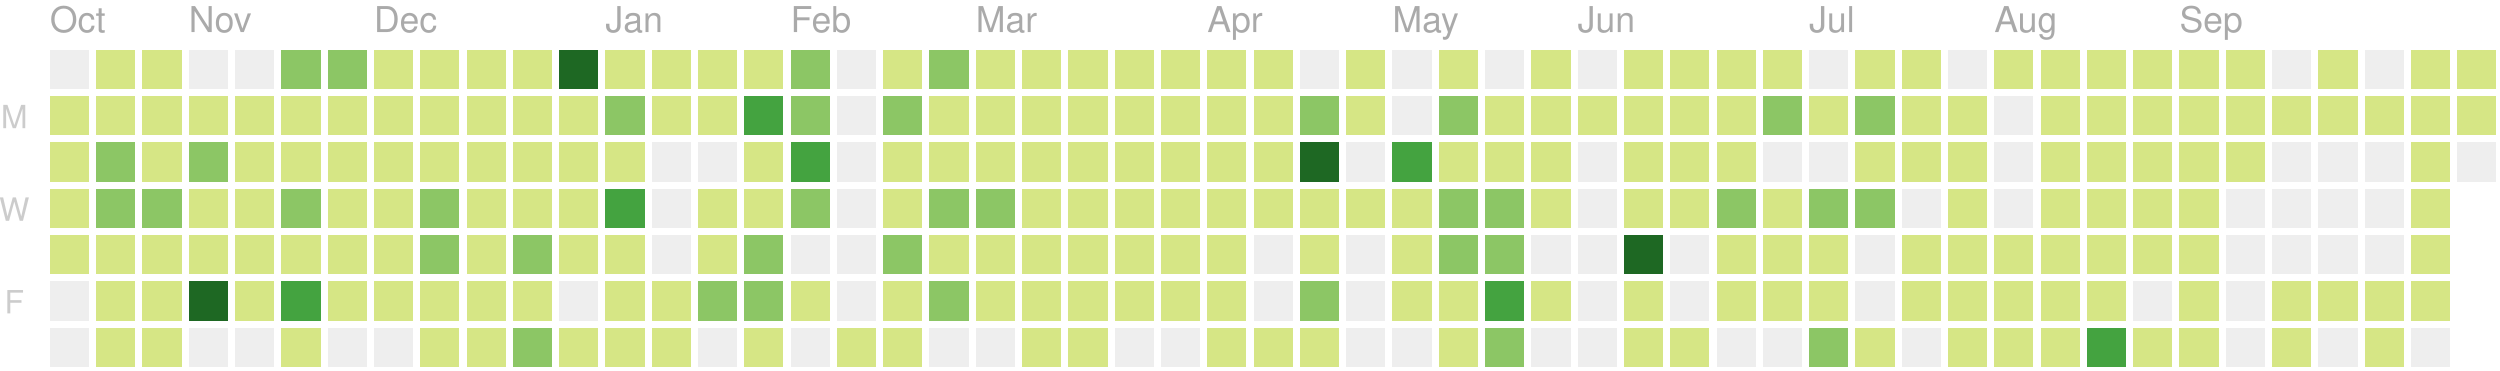
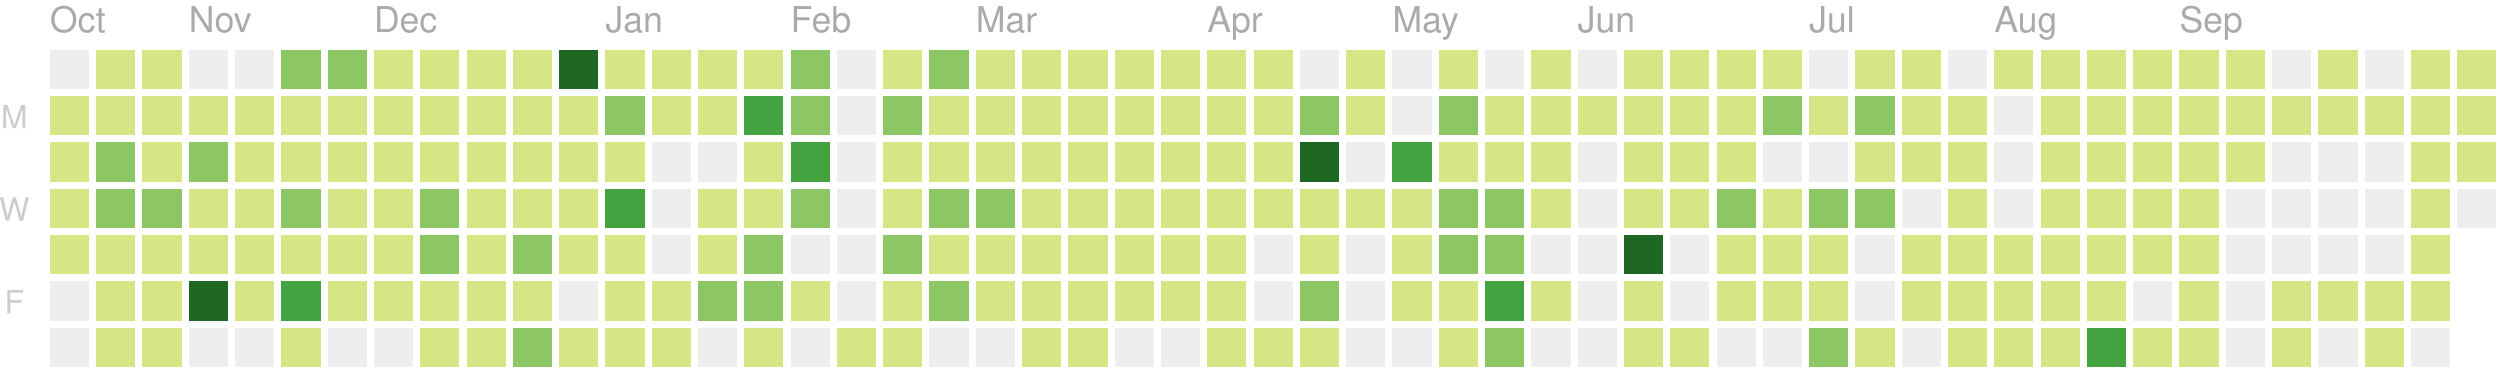
<svg xmlns="http://www.w3.org/2000/svg" version="1.1" width="702" height="104">
  <rect style="fill:#eeeeee;shape-rendering:crispedges;" data-score="0" data-date="2018-10-14" x="14" y="14" width="11" height="11" />
  <rect style="fill:#d6e685;shape-rendering:crispedges;" data-score="1" data-date="2018-10-21" x="27" y="14" width="11" height="11" />
  <rect style="fill:#d6e685;shape-rendering:crispedges;" data-score="10" data-date="2018-10-28" x="40" y="14" width="11" height="11" />
  <rect style="fill:#eeeeee;shape-rendering:crispedges;" data-score="0" data-date="2018-11-04" x="53" y="14" width="11" height="11" />
  <rect style="fill:#eeeeee;shape-rendering:crispedges;" data-score="0" data-date="2018-11-11" x="66" y="14" width="11" height="11" />
  <rect style="fill:#8cc665;shape-rendering:crispedges;" data-score="15" data-date="2018-11-18" x="79" y="14" width="11" height="11" />
  <rect style="fill:#8cc665;shape-rendering:crispedges;" data-score="17" data-date="2018-11-25" x="92" y="14" width="11" height="11" />
  <rect style="fill:#d6e685;shape-rendering:crispedges;" data-score="4" data-date="2018-12-02" x="105" y="14" width="11" height="11" />
  <rect style="fill:#d6e685;shape-rendering:crispedges;" data-score="2" data-date="2018-12-09" x="118" y="14" width="11" height="11" />
  <rect style="fill:#d6e685;shape-rendering:crispedges;" data-score="3" data-date="2018-12-16" x="131" y="14" width="11" height="11" />
  <rect style="fill:#d6e685;shape-rendering:crispedges;" data-score="4" data-date="2018-12-23" x="144" y="14" width="11" height="11" />
  <rect style="fill:#1e6823;shape-rendering:crispedges;" data-score="77" data-date="2018-12-30" x="157" y="14" width="11" height="11" />
  <rect style="fill:#d6e685;shape-rendering:crispedges;" data-score="7" data-date="2019-01-06" x="170" y="14" width="11" height="11" />
  <rect style="fill:#d6e685;shape-rendering:crispedges;" data-score="1" data-date="2019-01-13" x="183" y="14" width="11" height="11" />
  <rect style="fill:#d6e685;shape-rendering:crispedges;" data-score="8" data-date="2019-01-20" x="196" y="14" width="11" height="11" />
  <rect style="fill:#d6e685;shape-rendering:crispedges;" data-score="7" data-date="2019-01-27" x="209" y="14" width="11" height="11" />
  <rect style="fill:#8cc665;shape-rendering:crispedges;" data-score="20" data-date="2019-02-03" x="222" y="14" width="11" height="11" />
  <rect style="fill:#eeeeee;shape-rendering:crispedges;" data-score="0" data-date="2019-02-10" x="235" y="14" width="11" height="11" />
  <rect style="fill:#d6e685;shape-rendering:crispedges;" data-score="2" data-date="2019-02-17" x="248" y="14" width="11" height="11" />
  <rect style="fill:#8cc665;shape-rendering:crispedges;" data-score="13" data-date="2019-02-24" x="261" y="14" width="11" height="11" />
  <rect style="fill:#d6e685;shape-rendering:crispedges;" data-score="6" data-date="2019-03-03" x="274" y="14" width="11" height="11" />
  <rect style="fill:#d6e685;shape-rendering:crispedges;" data-score="6" data-date="2019-03-10" x="287" y="14" width="11" height="11" />
  <rect style="fill:#d6e685;shape-rendering:crispedges;" data-score="1" data-date="2019-03-17" x="300" y="14" width="11" height="11" />
  <rect style="fill:#d6e685;shape-rendering:crispedges;" data-score="4" data-date="2019-03-24" x="313" y="14" width="11" height="11" />
  <rect style="fill:#d6e685;shape-rendering:crispedges;" data-score="3" data-date="2019-03-31" x="326" y="14" width="11" height="11" />
  <rect style="fill:#d6e685;shape-rendering:crispedges;" data-score="2" data-date="2019-04-07" x="339" y="14" width="11" height="11" />
  <rect style="fill:#d6e685;shape-rendering:crispedges;" data-score="3" data-date="2019-04-14" x="352" y="14" width="11" height="11" />
  <rect style="fill:#eeeeee;shape-rendering:crispedges;" data-score="0" data-date="2019-04-21" x="365" y="14" width="11" height="11" />
  <rect style="fill:#d6e685;shape-rendering:crispedges;" data-score="9" data-date="2019-04-28" x="378" y="14" width="11" height="11" />
  <rect style="fill:#eeeeee;shape-rendering:crispedges;" data-score="0" data-date="2019-05-05" x="391" y="14" width="11" height="11" />
  <rect style="fill:#d6e685;shape-rendering:crispedges;" data-score="6" data-date="2019-05-12" x="404" y="14" width="11" height="11" />
  <rect style="fill:#eeeeee;shape-rendering:crispedges;" data-score="0" data-date="2019-05-19" x="417" y="14" width="11" height="11" />
  <rect style="fill:#d6e685;shape-rendering:crispedges;" data-score="4" data-date="2019-05-26" x="430" y="14" width="11" height="11" />
  <rect style="fill:#eeeeee;shape-rendering:crispedges;" data-score="0" data-date="2019-06-02" x="443" y="14" width="11" height="11" />
  <rect style="fill:#d6e685;shape-rendering:crispedges;" data-score="1" data-date="2019-06-09" x="456" y="14" width="11" height="11" />
  <rect style="fill:#d6e685;shape-rendering:crispedges;" data-score="3" data-date="2019-06-16" x="469" y="14" width="11" height="11" />
  <rect style="fill:#d6e685;shape-rendering:crispedges;" data-score="2" data-date="2019-06-23" x="482" y="14" width="11" height="11" />
  <rect style="fill:#d6e685;shape-rendering:crispedges;" data-score="2" data-date="2019-06-30" x="495" y="14" width="11" height="11" />
  <rect style="fill:#eeeeee;shape-rendering:crispedges;" data-score="0" data-date="2019-07-07" x="508" y="14" width="11" height="11" />
  <rect style="fill:#d6e685;shape-rendering:crispedges;" data-score="7" data-date="2019-07-14" x="521" y="14" width="11" height="11" />
  <rect style="fill:#d6e685;shape-rendering:crispedges;" data-score="1" data-date="2019-07-21" x="534" y="14" width="11" height="11" />
  <rect style="fill:#eeeeee;shape-rendering:crispedges;" data-score="0" data-date="2019-07-28" x="547" y="14" width="11" height="11" />
  <rect style="fill:#d6e685;shape-rendering:crispedges;" data-score="3" data-date="2019-08-04" x="560" y="14" width="11" height="11" />
  <rect style="fill:#d6e685;shape-rendering:crispedges;" data-score="5" data-date="2019-08-11" x="573" y="14" width="11" height="11" />
  <rect style="fill:#d6e685;shape-rendering:crispedges;" data-score="1" data-date="2019-08-18" x="586" y="14" width="11" height="11" />
  <rect style="fill:#d6e685;shape-rendering:crispedges;" data-score="11" data-date="2019-08-25" x="599" y="14" width="11" height="11" />
  <rect style="fill:#d6e685;shape-rendering:crispedges;" data-score="4" data-date="2019-09-01" x="612" y="14" width="11" height="11" />
  <rect style="fill:#d6e685;shape-rendering:crispedges;" data-score="5" data-date="2019-09-08" x="625" y="14" width="11" height="11" />
  <rect style="fill:#eeeeee;shape-rendering:crispedges;" data-score="0" data-date="2019-09-15" x="638" y="14" width="11" height="11" />
  <rect style="fill:#d6e685;shape-rendering:crispedges;" data-score="6" data-date="2019-09-22" x="651" y="14" width="11" height="11" />
  <rect style="fill:#eeeeee;shape-rendering:crispedges;" data-score="0" data-date="2019-09-29" x="664" y="14" width="11" height="11" />
  <rect style="fill:#d6e685;shape-rendering:crispedges;" data-score="3" data-date="2019-10-06" x="677" y="14" width="11" height="11" />
-   <rect style="fill:#d6e685;shape-rendering:crispedges;" data-score="1" data-date="2019-10-13" x="690" y="14" width="11" height="11" />
+   <rect style="fill:#d6e685;shape-rendering:crispedges;" data-score="2" data-date="2019-10-13" x="690" y="14" width="11" height="11" />
  <rect style="fill:#d6e685;shape-rendering:crispedges;" data-score="1" data-date="2018-10-15" x="14" y="27" width="11" height="11" />
  <rect style="fill:#d6e685;shape-rendering:crispedges;" data-score="1" data-date="2018-10-22" x="27" y="27" width="11" height="11" />
  <rect style="fill:#d6e685;shape-rendering:crispedges;" data-score="9" data-date="2018-10-29" x="40" y="27" width="11" height="11" />
  <rect style="fill:#d6e685;shape-rendering:crispedges;" data-score="6" data-date="2018-11-05" x="53" y="27" width="11" height="11" />
  <rect style="fill:#d6e685;shape-rendering:crispedges;" data-score="10" data-date="2018-11-12" x="66" y="27" width="11" height="11" />
  <rect style="fill:#d6e685;shape-rendering:crispedges;" data-score="11" data-date="2018-11-19" x="79" y="27" width="11" height="11" />
  <rect style="fill:#d6e685;shape-rendering:crispedges;" data-score="10" data-date="2018-11-26" x="92" y="27" width="11" height="11" />
  <rect style="fill:#d6e685;shape-rendering:crispedges;" data-score="4" data-date="2018-12-03" x="105" y="27" width="11" height="11" />
  <rect style="fill:#d6e685;shape-rendering:crispedges;" data-score="8" data-date="2018-12-10" x="118" y="27" width="11" height="11" />
  <rect style="fill:#d6e685;shape-rendering:crispedges;" data-score="9" data-date="2018-12-17" x="131" y="27" width="11" height="11" />
  <rect style="fill:#d6e685;shape-rendering:crispedges;" data-score="4" data-date="2018-12-24" x="144" y="27" width="11" height="11" />
  <rect style="fill:#d6e685;shape-rendering:crispedges;" data-score="8" data-date="2018-12-31" x="157" y="27" width="11" height="11" />
  <rect style="fill:#8cc665;shape-rendering:crispedges;" data-score="12" data-date="2019-01-07" x="170" y="27" width="11" height="11" />
  <rect style="fill:#d6e685;shape-rendering:crispedges;" data-score="2" data-date="2019-01-14" x="183" y="27" width="11" height="11" />
  <rect style="fill:#d6e685;shape-rendering:crispedges;" data-score="6" data-date="2019-01-21" x="196" y="27" width="11" height="11" />
  <rect style="fill:#44a340;shape-rendering:crispedges;" data-score="26" data-date="2019-01-28" x="209" y="27" width="11" height="11" />
  <rect style="fill:#8cc665;shape-rendering:crispedges;" data-score="17" data-date="2019-02-04" x="222" y="27" width="11" height="11" />
  <rect style="fill:#eeeeee;shape-rendering:crispedges;" data-score="0" data-date="2019-02-11" x="235" y="27" width="11" height="11" />
  <rect style="fill:#8cc665;shape-rendering:crispedges;" data-score="14" data-date="2019-02-18" x="248" y="27" width="11" height="11" />
  <rect style="fill:#d6e685;shape-rendering:crispedges;" data-score="3" data-date="2019-02-25" x="261" y="27" width="11" height="11" />
  <rect style="fill:#d6e685;shape-rendering:crispedges;" data-score="11" data-date="2019-03-04" x="274" y="27" width="11" height="11" />
  <rect style="fill:#d6e685;shape-rendering:crispedges;" data-score="5" data-date="2019-03-11" x="287" y="27" width="11" height="11" />
  <rect style="fill:#d6e685;shape-rendering:crispedges;" data-score="11" data-date="2019-03-18" x="300" y="27" width="11" height="11" />
  <rect style="fill:#d6e685;shape-rendering:crispedges;" data-score="4" data-date="2019-03-25" x="313" y="27" width="11" height="11" />
  <rect style="fill:#d6e685;shape-rendering:crispedges;" data-score="2" data-date="2019-04-01" x="326" y="27" width="11" height="11" />
  <rect style="fill:#d6e685;shape-rendering:crispedges;" data-score="2" data-date="2019-04-08" x="339" y="27" width="11" height="11" />
  <rect style="fill:#d6e685;shape-rendering:crispedges;" data-score="2" data-date="2019-04-15" x="352" y="27" width="11" height="11" />
  <rect style="fill:#8cc665;shape-rendering:crispedges;" data-score="12" data-date="2019-04-22" x="365" y="27" width="11" height="11" />
  <rect style="fill:#d6e685;shape-rendering:crispedges;" data-score="7" data-date="2019-04-29" x="378" y="27" width="11" height="11" />
  <rect style="fill:#eeeeee;shape-rendering:crispedges;" data-score="0" data-date="2019-05-06" x="391" y="27" width="11" height="11" />
  <rect style="fill:#8cc665;shape-rendering:crispedges;" data-score="17" data-date="2019-05-13" x="404" y="27" width="11" height="11" />
  <rect style="fill:#d6e685;shape-rendering:crispedges;" data-score="11" data-date="2019-05-20" x="417" y="27" width="11" height="11" />
  <rect style="fill:#d6e685;shape-rendering:crispedges;" data-score="11" data-date="2019-05-27" x="430" y="27" width="11" height="11" />
  <rect style="fill:#d6e685;shape-rendering:crispedges;" data-score="2" data-date="2019-06-03" x="443" y="27" width="11" height="11" />
  <rect style="fill:#d6e685;shape-rendering:crispedges;" data-score="5" data-date="2019-06-10" x="456" y="27" width="11" height="11" />
  <rect style="fill:#d6e685;shape-rendering:crispedges;" data-score="11" data-date="2019-06-17" x="469" y="27" width="11" height="11" />
  <rect style="fill:#d6e685;shape-rendering:crispedges;" data-score="5" data-date="2019-06-24" x="482" y="27" width="11" height="11" />
  <rect style="fill:#8cc665;shape-rendering:crispedges;" data-score="17" data-date="2019-07-01" x="495" y="27" width="11" height="11" />
  <rect style="fill:#d6e685;shape-rendering:crispedges;" data-score="6" data-date="2019-07-08" x="508" y="27" width="11" height="11" />
  <rect style="fill:#8cc665;shape-rendering:crispedges;" data-score="20" data-date="2019-07-15" x="521" y="27" width="11" height="11" />
  <rect style="fill:#d6e685;shape-rendering:crispedges;" data-score="6" data-date="2019-07-22" x="534" y="27" width="11" height="11" />
  <rect style="fill:#d6e685;shape-rendering:crispedges;" data-score="2" data-date="2019-07-29" x="547" y="27" width="11" height="11" />
  <rect style="fill:#eeeeee;shape-rendering:crispedges;" data-score="0" data-date="2019-08-05" x="560" y="27" width="11" height="11" />
  <rect style="fill:#d6e685;shape-rendering:crispedges;" data-score="6" data-date="2019-08-12" x="573" y="27" width="11" height="11" />
  <rect style="fill:#d6e685;shape-rendering:crispedges;" data-score="3" data-date="2019-08-19" x="586" y="27" width="11" height="11" />
  <rect style="fill:#d6e685;shape-rendering:crispedges;" data-score="4" data-date="2019-08-26" x="599" y="27" width="11" height="11" />
  <rect style="fill:#d6e685;shape-rendering:crispedges;" data-score="1" data-date="2019-09-02" x="612" y="27" width="11" height="11" />
  <rect style="fill:#d6e685;shape-rendering:crispedges;" data-score="9" data-date="2019-09-09" x="625" y="27" width="11" height="11" />
  <rect style="fill:#d6e685;shape-rendering:crispedges;" data-score="1" data-date="2019-09-16" x="638" y="27" width="11" height="11" />
  <rect style="fill:#d6e685;shape-rendering:crispedges;" data-score="2" data-date="2019-09-23" x="651" y="27" width="11" height="11" />
  <rect style="fill:#d6e685;shape-rendering:crispedges;" data-score="3" data-date="2019-09-30" x="664" y="27" width="11" height="11" />
  <rect style="fill:#d6e685;shape-rendering:crispedges;" data-score="2" data-date="2019-10-07" x="677" y="27" width="11" height="11" />
  <rect style="fill:#d6e685;shape-rendering:crispedges;" data-score="1" data-date="2019-10-14" x="690" y="27" width="11" height="11" />
  <rect style="fill:#d6e685;shape-rendering:crispedges;" data-score="5" data-date="2018-10-16" x="14" y="40" width="11" height="11" />
  <rect style="fill:#8cc665;shape-rendering:crispedges;" data-score="13" data-date="2018-10-23" x="27" y="40" width="11" height="11" />
  <rect style="fill:#d6e685;shape-rendering:crispedges;" data-score="9" data-date="2018-10-30" x="40" y="40" width="11" height="11" />
  <rect style="fill:#8cc665;shape-rendering:crispedges;" data-score="19" data-date="2018-11-06" x="53" y="40" width="11" height="11" />
  <rect style="fill:#d6e685;shape-rendering:crispedges;" data-score="1" data-date="2018-11-13" x="66" y="40" width="11" height="11" />
  <rect style="fill:#d6e685;shape-rendering:crispedges;" data-score="8" data-date="2018-11-20" x="79" y="40" width="11" height="11" />
  <rect style="fill:#d6e685;shape-rendering:crispedges;" data-score="6" data-date="2018-11-27" x="92" y="40" width="11" height="11" />
  <rect style="fill:#d6e685;shape-rendering:crispedges;" data-score="7" data-date="2018-12-04" x="105" y="40" width="11" height="11" />
  <rect style="fill:#d6e685;shape-rendering:crispedges;" data-score="5" data-date="2018-12-11" x="118" y="40" width="11" height="11" />
  <rect style="fill:#d6e685;shape-rendering:crispedges;" data-score="7" data-date="2018-12-18" x="131" y="40" width="11" height="11" />
  <rect style="fill:#d6e685;shape-rendering:crispedges;" data-score="2" data-date="2018-12-25" x="144" y="40" width="11" height="11" />
  <rect style="fill:#d6e685;shape-rendering:crispedges;" data-score="10" data-date="2019-01-01" x="157" y="40" width="11" height="11" />
  <rect style="fill:#d6e685;shape-rendering:crispedges;" data-score="4" data-date="2019-01-08" x="170" y="40" width="11" height="11" />
  <rect style="fill:#eeeeee;shape-rendering:crispedges;" data-score="0" data-date="2019-01-15" x="183" y="40" width="11" height="11" />
  <rect style="fill:#eeeeee;shape-rendering:crispedges;" data-score="0" data-date="2019-01-22" x="196" y="40" width="11" height="11" />
  <rect style="fill:#d6e685;shape-rendering:crispedges;" data-score="9" data-date="2019-01-29" x="209" y="40" width="11" height="11" />
  <rect style="fill:#44a340;shape-rendering:crispedges;" data-score="29" data-date="2019-02-05" x="222" y="40" width="11" height="11" />
  <rect style="fill:#eeeeee;shape-rendering:crispedges;" data-score="0" data-date="2019-02-12" x="235" y="40" width="11" height="11" />
  <rect style="fill:#d6e685;shape-rendering:crispedges;" data-score="2" data-date="2019-02-19" x="248" y="40" width="11" height="11" />
  <rect style="fill:#d6e685;shape-rendering:crispedges;" data-score="4" data-date="2019-02-26" x="261" y="40" width="11" height="11" />
  <rect style="fill:#d6e685;shape-rendering:crispedges;" data-score="3" data-date="2019-03-05" x="274" y="40" width="11" height="11" />
  <rect style="fill:#d6e685;shape-rendering:crispedges;" data-score="2" data-date="2019-03-12" x="287" y="40" width="11" height="11" />
  <rect style="fill:#d6e685;shape-rendering:crispedges;" data-score="8" data-date="2019-03-19" x="300" y="40" width="11" height="11" />
  <rect style="fill:#d6e685;shape-rendering:crispedges;" data-score="3" data-date="2019-03-26" x="313" y="40" width="11" height="11" />
  <rect style="fill:#d6e685;shape-rendering:crispedges;" data-score="6" data-date="2019-04-02" x="326" y="40" width="11" height="11" />
  <rect style="fill:#d6e685;shape-rendering:crispedges;" data-score="4" data-date="2019-04-09" x="339" y="40" width="11" height="11" />
  <rect style="fill:#d6e685;shape-rendering:crispedges;" data-score="3" data-date="2019-04-16" x="352" y="40" width="11" height="11" />
  <rect style="fill:#1e6823;shape-rendering:crispedges;" data-score="35" data-date="2019-04-23" x="365" y="40" width="11" height="11" />
  <rect style="fill:#eeeeee;shape-rendering:crispedges;" data-score="0" data-date="2019-04-30" x="378" y="40" width="11" height="11" />
  <rect style="fill:#44a340;shape-rendering:crispedges;" data-score="31" data-date="2019-05-07" x="391" y="40" width="11" height="11" />
  <rect style="fill:#d6e685;shape-rendering:crispedges;" data-score="7" data-date="2019-05-14" x="404" y="40" width="11" height="11" />
  <rect style="fill:#d6e685;shape-rendering:crispedges;" data-score="8" data-date="2019-05-21" x="417" y="40" width="11" height="11" />
  <rect style="fill:#d6e685;shape-rendering:crispedges;" data-score="8" data-date="2019-05-28" x="430" y="40" width="11" height="11" />
  <rect style="fill:#eeeeee;shape-rendering:crispedges;" data-score="0" data-date="2019-06-04" x="443" y="40" width="11" height="11" />
  <rect style="fill:#d6e685;shape-rendering:crispedges;" data-score="10" data-date="2019-06-11" x="456" y="40" width="11" height="11" />
  <rect style="fill:#d6e685;shape-rendering:crispedges;" data-score="4" data-date="2019-06-18" x="469" y="40" width="11" height="11" />
  <rect style="fill:#d6e685;shape-rendering:crispedges;" data-score="11" data-date="2019-06-25" x="482" y="40" width="11" height="11" />
  <rect style="fill:#eeeeee;shape-rendering:crispedges;" data-score="0" data-date="2019-07-02" x="495" y="40" width="11" height="11" />
  <rect style="fill:#eeeeee;shape-rendering:crispedges;" data-score="0" data-date="2019-07-09" x="508" y="40" width="11" height="11" />
  <rect style="fill:#d6e685;shape-rendering:crispedges;" data-score="10" data-date="2019-07-16" x="521" y="40" width="11" height="11" />
  <rect style="fill:#d6e685;shape-rendering:crispedges;" data-score="2" data-date="2019-07-23" x="534" y="40" width="11" height="11" />
  <rect style="fill:#d6e685;shape-rendering:crispedges;" data-score="5" data-date="2019-07-30" x="547" y="40" width="11" height="11" />
  <rect style="fill:#eeeeee;shape-rendering:crispedges;" data-score="0" data-date="2019-08-06" x="560" y="40" width="11" height="11" />
  <rect style="fill:#d6e685;shape-rendering:crispedges;" data-score="1" data-date="2019-08-13" x="573" y="40" width="11" height="11" />
  <rect style="fill:#d6e685;shape-rendering:crispedges;" data-score="2" data-date="2019-08-20" x="586" y="40" width="11" height="11" />
  <rect style="fill:#d6e685;shape-rendering:crispedges;" data-score="1" data-date="2019-08-27" x="599" y="40" width="11" height="11" />
  <rect style="fill:#d6e685;shape-rendering:crispedges;" data-score="3" data-date="2019-09-03" x="612" y="40" width="11" height="11" />
  <rect style="fill:#d6e685;shape-rendering:crispedges;" data-score="5" data-date="2019-09-10" x="625" y="40" width="11" height="11" />
  <rect style="fill:#eeeeee;shape-rendering:crispedges;" data-score="0" data-date="2019-09-17" x="638" y="40" width="11" height="11" />
  <rect style="fill:#eeeeee;shape-rendering:crispedges;" data-score="0" data-date="2019-09-24" x="651" y="40" width="11" height="11" />
  <rect style="fill:#eeeeee;shape-rendering:crispedges;" data-score="0" data-date="2019-10-01" x="664" y="40" width="11" height="11" />
  <rect style="fill:#d6e685;shape-rendering:crispedges;" data-score="1" data-date="2019-10-08" x="677" y="40" width="11" height="11" />
-   <rect style="fill:#eeeeee;shape-rendering:crispedges;" data-score="0" data-date="2019-10-15" x="690" y="40" width="11" height="11" />
+   <rect style="fill:#d6e685;shape-rendering:crispedges;" data-score="1" data-date="2019-10-15" x="690" y="40" width="11" height="11" />
  <rect style="fill:#d6e685;shape-rendering:crispedges;" data-score="3" data-date="2018-10-17" x="14" y="53" width="11" height="11" />
  <rect style="fill:#8cc665;shape-rendering:crispedges;" data-score="12" data-date="2018-10-24" x="27" y="53" width="11" height="11" />
  <rect style="fill:#8cc665;shape-rendering:crispedges;" data-score="13" data-date="2018-10-31" x="40" y="53" width="11" height="11" />
  <rect style="fill:#d6e685;shape-rendering:crispedges;" data-score="6" data-date="2018-11-07" x="53" y="53" width="11" height="11" />
  <rect style="fill:#d6e685;shape-rendering:crispedges;" data-score="3" data-date="2018-11-14" x="66" y="53" width="11" height="11" />
  <rect style="fill:#8cc665;shape-rendering:crispedges;" data-score="13" data-date="2018-11-21" x="79" y="53" width="11" height="11" />
  <rect style="fill:#d6e685;shape-rendering:crispedges;" data-score="7" data-date="2018-11-28" x="92" y="53" width="11" height="11" />
  <rect style="fill:#d6e685;shape-rendering:crispedges;" data-score="10" data-date="2018-12-05" x="105" y="53" width="11" height="11" />
  <rect style="fill:#8cc665;shape-rendering:crispedges;" data-score="13" data-date="2018-12-12" x="118" y="53" width="11" height="11" />
  <rect style="fill:#d6e685;shape-rendering:crispedges;" data-score="9" data-date="2018-12-19" x="131" y="53" width="11" height="11" />
  <rect style="fill:#d6e685;shape-rendering:crispedges;" data-score="2" data-date="2018-12-26" x="144" y="53" width="11" height="11" />
  <rect style="fill:#d6e685;shape-rendering:crispedges;" data-score="11" data-date="2019-01-02" x="157" y="53" width="11" height="11" />
  <rect style="fill:#44a340;shape-rendering:crispedges;" data-score="28" data-date="2019-01-09" x="170" y="53" width="11" height="11" />
  <rect style="fill:#eeeeee;shape-rendering:crispedges;" data-score="0" data-date="2019-01-16" x="183" y="53" width="11" height="11" />
  <rect style="fill:#d6e685;shape-rendering:crispedges;" data-score="6" data-date="2019-01-23" x="196" y="53" width="11" height="11" />
  <rect style="fill:#d6e685;shape-rendering:crispedges;" data-score="9" data-date="2019-01-30" x="209" y="53" width="11" height="11" />
  <rect style="fill:#8cc665;shape-rendering:crispedges;" data-score="13" data-date="2019-02-06" x="222" y="53" width="11" height="11" />
  <rect style="fill:#eeeeee;shape-rendering:crispedges;" data-score="0" data-date="2019-02-13" x="235" y="53" width="11" height="11" />
  <rect style="fill:#d6e685;shape-rendering:crispedges;" data-score="10" data-date="2019-02-20" x="248" y="53" width="11" height="11" />
  <rect style="fill:#8cc665;shape-rendering:crispedges;" data-score="22" data-date="2019-02-27" x="261" y="53" width="11" height="11" />
  <rect style="fill:#8cc665;shape-rendering:crispedges;" data-score="14" data-date="2019-03-06" x="274" y="53" width="11" height="11" />
  <rect style="fill:#d6e685;shape-rendering:crispedges;" data-score="3" data-date="2019-03-13" x="287" y="53" width="11" height="11" />
  <rect style="fill:#d6e685;shape-rendering:crispedges;" data-score="4" data-date="2019-03-20" x="300" y="53" width="11" height="11" />
  <rect style="fill:#d6e685;shape-rendering:crispedges;" data-score="2" data-date="2019-03-27" x="313" y="53" width="11" height="11" />
  <rect style="fill:#d6e685;shape-rendering:crispedges;" data-score="3" data-date="2019-04-03" x="326" y="53" width="11" height="11" />
  <rect style="fill:#d6e685;shape-rendering:crispedges;" data-score="6" data-date="2019-04-10" x="339" y="53" width="11" height="11" />
  <rect style="fill:#d6e685;shape-rendering:crispedges;" data-score="5" data-date="2019-04-17" x="352" y="53" width="11" height="11" />
  <rect style="fill:#d6e685;shape-rendering:crispedges;" data-score="4" data-date="2019-04-24" x="365" y="53" width="11" height="11" />
  <rect style="fill:#d6e685;shape-rendering:crispedges;" data-score="2" data-date="2019-05-01" x="378" y="53" width="11" height="11" />
  <rect style="fill:#d6e685;shape-rendering:crispedges;" data-score="4" data-date="2019-05-08" x="391" y="53" width="11" height="11" />
  <rect style="fill:#8cc665;shape-rendering:crispedges;" data-score="15" data-date="2019-05-15" x="404" y="53" width="11" height="11" />
  <rect style="fill:#8cc665;shape-rendering:crispedges;" data-score="12" data-date="2019-05-22" x="417" y="53" width="11" height="11" />
  <rect style="fill:#d6e685;shape-rendering:crispedges;" data-score="9" data-date="2019-05-29" x="430" y="53" width="11" height="11" />
  <rect style="fill:#eeeeee;shape-rendering:crispedges;" data-score="0" data-date="2019-06-05" x="443" y="53" width="11" height="11" />
  <rect style="fill:#d6e685;shape-rendering:crispedges;" data-score="2" data-date="2019-06-12" x="456" y="53" width="11" height="11" />
  <rect style="fill:#d6e685;shape-rendering:crispedges;" data-score="1" data-date="2019-06-19" x="469" y="53" width="11" height="11" />
  <rect style="fill:#8cc665;shape-rendering:crispedges;" data-score="17" data-date="2019-06-26" x="482" y="53" width="11" height="11" />
  <rect style="fill:#d6e685;shape-rendering:crispedges;" data-score="11" data-date="2019-07-03" x="495" y="53" width="11" height="11" />
  <rect style="fill:#8cc665;shape-rendering:crispedges;" data-score="20" data-date="2019-07-10" x="508" y="53" width="11" height="11" />
  <rect style="fill:#8cc665;shape-rendering:crispedges;" data-score="14" data-date="2019-07-17" x="521" y="53" width="11" height="11" />
  <rect style="fill:#eeeeee;shape-rendering:crispedges;" data-score="0" data-date="2019-07-24" x="534" y="53" width="11" height="11" />
  <rect style="fill:#d6e685;shape-rendering:crispedges;" data-score="1" data-date="2019-07-31" x="547" y="53" width="11" height="11" />
  <rect style="fill:#eeeeee;shape-rendering:crispedges;" data-score="0" data-date="2019-08-07" x="560" y="53" width="11" height="11" />
  <rect style="fill:#d6e685;shape-rendering:crispedges;" data-score="10" data-date="2019-08-14" x="573" y="53" width="11" height="11" />
  <rect style="fill:#d6e685;shape-rendering:crispedges;" data-score="1" data-date="2019-08-21" x="586" y="53" width="11" height="11" />
  <rect style="fill:#d6e685;shape-rendering:crispedges;" data-score="7" data-date="2019-08-28" x="599" y="53" width="11" height="11" />
  <rect style="fill:#d6e685;shape-rendering:crispedges;" data-score="2" data-date="2019-09-04" x="612" y="53" width="11" height="11" />
  <rect style="fill:#eeeeee;shape-rendering:crispedges;" data-score="0" data-date="2019-09-11" x="625" y="53" width="11" height="11" />
  <rect style="fill:#eeeeee;shape-rendering:crispedges;" data-score="0" data-date="2019-09-18" x="638" y="53" width="11" height="11" />
  <rect style="fill:#eeeeee;shape-rendering:crispedges;" data-score="0" data-date="2019-09-25" x="651" y="53" width="11" height="11" />
  <rect style="fill:#eeeeee;shape-rendering:crispedges;" data-score="0" data-date="2019-10-02" x="664" y="53" width="11" height="11" />
  <rect style="fill:#d6e685;shape-rendering:crispedges;" data-score="1" data-date="2019-10-09" x="677" y="53" width="11" height="11" />
+   <rect style="fill:#eeeeee;shape-rendering:crispedges;" data-score="0" data-date="2019-10-16" x="690" y="53" width="11" height="11" />
  <rect style="fill:#d6e685;shape-rendering:crispedges;" data-score="4" data-date="2018-10-18" x="14" y="66" width="11" height="11" />
  <rect style="fill:#d6e685;shape-rendering:crispedges;" data-score="7" data-date="2018-10-25" x="27" y="66" width="11" height="11" />
  <rect style="fill:#d6e685;shape-rendering:crispedges;" data-score="7" data-date="2018-11-01" x="40" y="66" width="11" height="11" />
  <rect style="fill:#d6e685;shape-rendering:crispedges;" data-score="5" data-date="2018-11-08" x="53" y="66" width="11" height="11" />
  <rect style="fill:#d6e685;shape-rendering:crispedges;" data-score="3" data-date="2018-11-15" x="66" y="66" width="11" height="11" />
  <rect style="fill:#d6e685;shape-rendering:crispedges;" data-score="1" data-date="2018-11-22" x="79" y="66" width="11" height="11" />
  <rect style="fill:#d6e685;shape-rendering:crispedges;" data-score="6" data-date="2018-11-29" x="92" y="66" width="11" height="11" />
  <rect style="fill:#d6e685;shape-rendering:crispedges;" data-score="2" data-date="2018-12-06" x="105" y="66" width="11" height="11" />
  <rect style="fill:#8cc665;shape-rendering:crispedges;" data-score="17" data-date="2018-12-13" x="118" y="66" width="11" height="11" />
  <rect style="fill:#d6e685;shape-rendering:crispedges;" data-score="10" data-date="2018-12-20" x="131" y="66" width="11" height="11" />
  <rect style="fill:#8cc665;shape-rendering:crispedges;" data-score="15" data-date="2018-12-27" x="144" y="66" width="11" height="11" />
  <rect style="fill:#d6e685;shape-rendering:crispedges;" data-score="6" data-date="2019-01-03" x="157" y="66" width="11" height="11" />
  <rect style="fill:#d6e685;shape-rendering:crispedges;" data-score="6" data-date="2019-01-10" x="170" y="66" width="11" height="11" />
  <rect style="fill:#eeeeee;shape-rendering:crispedges;" data-score="0" data-date="2019-01-17" x="183" y="66" width="11" height="11" />
  <rect style="fill:#d6e685;shape-rendering:crispedges;" data-score="5" data-date="2019-01-24" x="196" y="66" width="11" height="11" />
  <rect style="fill:#8cc665;shape-rendering:crispedges;" data-score="17" data-date="2019-01-31" x="209" y="66" width="11" height="11" />
  <rect style="fill:#eeeeee;shape-rendering:crispedges;" data-score="0" data-date="2019-02-07" x="222" y="66" width="11" height="11" />
  <rect style="fill:#eeeeee;shape-rendering:crispedges;" data-score="0" data-date="2019-02-14" x="235" y="66" width="11" height="11" />
  <rect style="fill:#8cc665;shape-rendering:crispedges;" data-score="12" data-date="2019-02-21" x="248" y="66" width="11" height="11" />
  <rect style="fill:#d6e685;shape-rendering:crispedges;" data-score="11" data-date="2019-02-28" x="261" y="66" width="11" height="11" />
  <rect style="fill:#d6e685;shape-rendering:crispedges;" data-score="6" data-date="2019-03-07" x="274" y="66" width="11" height="11" />
  <rect style="fill:#d6e685;shape-rendering:crispedges;" data-score="8" data-date="2019-03-14" x="287" y="66" width="11" height="11" />
  <rect style="fill:#d6e685;shape-rendering:crispedges;" data-score="1" data-date="2019-03-21" x="300" y="66" width="11" height="11" />
  <rect style="fill:#d6e685;shape-rendering:crispedges;" data-score="2" data-date="2019-03-28" x="313" y="66" width="11" height="11" />
  <rect style="fill:#d6e685;shape-rendering:crispedges;" data-score="2" data-date="2019-04-04" x="326" y="66" width="11" height="11" />
  <rect style="fill:#d6e685;shape-rendering:crispedges;" data-score="4" data-date="2019-04-11" x="339" y="66" width="11" height="11" />
  <rect style="fill:#eeeeee;shape-rendering:crispedges;" data-score="0" data-date="2019-04-18" x="352" y="66" width="11" height="11" />
  <rect style="fill:#d6e685;shape-rendering:crispedges;" data-score="1" data-date="2019-04-25" x="365" y="66" width="11" height="11" />
  <rect style="fill:#eeeeee;shape-rendering:crispedges;" data-score="0" data-date="2019-05-02" x="378" y="66" width="11" height="11" />
  <rect style="fill:#d6e685;shape-rendering:crispedges;" data-score="1" data-date="2019-05-09" x="391" y="66" width="11" height="11" />
  <rect style="fill:#8cc665;shape-rendering:crispedges;" data-score="19" data-date="2019-05-16" x="404" y="66" width="11" height="11" />
  <rect style="fill:#8cc665;shape-rendering:crispedges;" data-score="17" data-date="2019-05-23" x="417" y="66" width="11" height="11" />
  <rect style="fill:#eeeeee;shape-rendering:crispedges;" data-score="0" data-date="2019-05-30" x="430" y="66" width="11" height="11" />
  <rect style="fill:#eeeeee;shape-rendering:crispedges;" data-score="0" data-date="2019-06-06" x="443" y="66" width="11" height="11" />
  <rect style="fill:#1e6823;shape-rendering:crispedges;" data-score="44" data-date="2019-06-13" x="456" y="66" width="11" height="11" />
  <rect style="fill:#eeeeee;shape-rendering:crispedges;" data-score="0" data-date="2019-06-20" x="469" y="66" width="11" height="11" />
  <rect style="fill:#d6e685;shape-rendering:crispedges;" data-score="4" data-date="2019-06-27" x="482" y="66" width="11" height="11" />
  <rect style="fill:#d6e685;shape-rendering:crispedges;" data-score="4" data-date="2019-07-04" x="495" y="66" width="11" height="11" />
  <rect style="fill:#d6e685;shape-rendering:crispedges;" data-score="1" data-date="2019-07-11" x="508" y="66" width="11" height="11" />
  <rect style="fill:#eeeeee;shape-rendering:crispedges;" data-score="0" data-date="2019-07-18" x="521" y="66" width="11" height="11" />
  <rect style="fill:#d6e685;shape-rendering:crispedges;" data-score="8" data-date="2019-07-25" x="534" y="66" width="11" height="11" />
  <rect style="fill:#d6e685;shape-rendering:crispedges;" data-score="7" data-date="2019-08-01" x="547" y="66" width="11" height="11" />
  <rect style="fill:#d6e685;shape-rendering:crispedges;" data-score="2" data-date="2019-08-08" x="560" y="66" width="11" height="11" />
  <rect style="fill:#d6e685;shape-rendering:crispedges;" data-score="2" data-date="2019-08-15" x="573" y="66" width="11" height="11" />
  <rect style="fill:#d6e685;shape-rendering:crispedges;" data-score="2" data-date="2019-08-22" x="586" y="66" width="11" height="11" />
  <rect style="fill:#d6e685;shape-rendering:crispedges;" data-score="2" data-date="2019-08-29" x="599" y="66" width="11" height="11" />
  <rect style="fill:#d6e685;shape-rendering:crispedges;" data-score="2" data-date="2019-09-05" x="612" y="66" width="11" height="11" />
  <rect style="fill:#eeeeee;shape-rendering:crispedges;" data-score="0" data-date="2019-09-12" x="625" y="66" width="11" height="11" />
  <rect style="fill:#eeeeee;shape-rendering:crispedges;" data-score="0" data-date="2019-09-19" x="638" y="66" width="11" height="11" />
  <rect style="fill:#eeeeee;shape-rendering:crispedges;" data-score="0" data-date="2019-09-26" x="651" y="66" width="11" height="11" />
  <rect style="fill:#eeeeee;shape-rendering:crispedges;" data-score="0" data-date="2019-10-03" x="664" y="66" width="11" height="11" />
  <rect style="fill:#d6e685;shape-rendering:crispedges;" data-score="1" data-date="2019-10-10" x="677" y="66" width="11" height="11" />
  <rect style="fill:#eeeeee;shape-rendering:crispedges;" data-score="0" data-date="2018-10-19" x="14" y="79" width="11" height="11" />
  <rect style="fill:#d6e685;shape-rendering:crispedges;" data-score="3" data-date="2018-10-26" x="27" y="79" width="11" height="11" />
  <rect style="fill:#d6e685;shape-rendering:crispedges;" data-score="7" data-date="2018-11-02" x="40" y="79" width="11" height="11" />
  <rect style="fill:#1e6823;shape-rendering:crispedges;" data-score="43" data-date="2018-11-09" x="53" y="79" width="11" height="11" />
  <rect style="fill:#d6e685;shape-rendering:crispedges;" data-score="5" data-date="2018-11-16" x="66" y="79" width="11" height="11" />
  <rect style="fill:#44a340;shape-rendering:crispedges;" data-score="28" data-date="2018-11-23" x="79" y="79" width="11" height="11" />
  <rect style="fill:#d6e685;shape-rendering:crispedges;" data-score="7" data-date="2018-11-30" x="92" y="79" width="11" height="11" />
  <rect style="fill:#d6e685;shape-rendering:crispedges;" data-score="5" data-date="2018-12-07" x="105" y="79" width="11" height="11" />
  <rect style="fill:#d6e685;shape-rendering:crispedges;" data-score="5" data-date="2018-12-14" x="118" y="79" width="11" height="11" />
  <rect style="fill:#d6e685;shape-rendering:crispedges;" data-score="2" data-date="2018-12-21" x="131" y="79" width="11" height="11" />
  <rect style="fill:#d6e685;shape-rendering:crispedges;" data-score="11" data-date="2018-12-28" x="144" y="79" width="11" height="11" />
  <rect style="fill:#eeeeee;shape-rendering:crispedges;" data-score="0" data-date="2019-01-04" x="157" y="79" width="11" height="11" />
  <rect style="fill:#d6e685;shape-rendering:crispedges;" data-score="10" data-date="2019-01-11" x="170" y="79" width="11" height="11" />
  <rect style="fill:#d6e685;shape-rendering:crispedges;" data-score="4" data-date="2019-01-18" x="183" y="79" width="11" height="11" />
  <rect style="fill:#8cc665;shape-rendering:crispedges;" data-score="13" data-date="2019-01-25" x="196" y="79" width="11" height="11" />
  <rect style="fill:#8cc665;shape-rendering:crispedges;" data-score="16" data-date="2019-02-01" x="209" y="79" width="11" height="11" />
  <rect style="fill:#d6e685;shape-rendering:crispedges;" data-score="1" data-date="2019-02-08" x="222" y="79" width="11" height="11" />
  <rect style="fill:#eeeeee;shape-rendering:crispedges;" data-score="0" data-date="2019-02-15" x="235" y="79" width="11" height="11" />
  <rect style="fill:#d6e685;shape-rendering:crispedges;" data-score="2" data-date="2019-02-22" x="248" y="79" width="11" height="11" />
  <rect style="fill:#8cc665;shape-rendering:crispedges;" data-score="19" data-date="2019-03-01" x="261" y="79" width="11" height="11" />
  <rect style="fill:#d6e685;shape-rendering:crispedges;" data-score="1" data-date="2019-03-08" x="274" y="79" width="11" height="11" />
  <rect style="fill:#d6e685;shape-rendering:crispedges;" data-score="6" data-date="2019-03-15" x="287" y="79" width="11" height="11" />
  <rect style="fill:#d6e685;shape-rendering:crispedges;" data-score="10" data-date="2019-03-22" x="300" y="79" width="11" height="11" />
  <rect style="fill:#d6e685;shape-rendering:crispedges;" data-score="2" data-date="2019-03-29" x="313" y="79" width="11" height="11" />
  <rect style="fill:#d6e685;shape-rendering:crispedges;" data-score="2" data-date="2019-04-05" x="326" y="79" width="11" height="11" />
  <rect style="fill:#d6e685;shape-rendering:crispedges;" data-score="8" data-date="2019-04-12" x="339" y="79" width="11" height="11" />
  <rect style="fill:#eeeeee;shape-rendering:crispedges;" data-score="0" data-date="2019-04-19" x="352" y="79" width="11" height="11" />
  <rect style="fill:#8cc665;shape-rendering:crispedges;" data-score="15" data-date="2019-04-26" x="365" y="79" width="11" height="11" />
  <rect style="fill:#eeeeee;shape-rendering:crispedges;" data-score="0" data-date="2019-05-03" x="378" y="79" width="11" height="11" />
  <rect style="fill:#d6e685;shape-rendering:crispedges;" data-score="7" data-date="2019-05-10" x="391" y="79" width="11" height="11" />
  <rect style="fill:#d6e685;shape-rendering:crispedges;" data-score="10" data-date="2019-05-17" x="404" y="79" width="11" height="11" />
  <rect style="fill:#44a340;shape-rendering:crispedges;" data-score="25" data-date="2019-05-24" x="417" y="79" width="11" height="11" />
  <rect style="fill:#d6e685;shape-rendering:crispedges;" data-score="9" data-date="2019-05-31" x="430" y="79" width="11" height="11" />
  <rect style="fill:#eeeeee;shape-rendering:crispedges;" data-score="0" data-date="2019-06-07" x="443" y="79" width="11" height="11" />
  <rect style="fill:#d6e685;shape-rendering:crispedges;" data-score="11" data-date="2019-06-14" x="456" y="79" width="11" height="11" />
  <rect style="fill:#eeeeee;shape-rendering:crispedges;" data-score="0" data-date="2019-06-21" x="469" y="79" width="11" height="11" />
  <rect style="fill:#d6e685;shape-rendering:crispedges;" data-score="5" data-date="2019-06-28" x="482" y="79" width="11" height="11" />
  <rect style="fill:#d6e685;shape-rendering:crispedges;" data-score="6" data-date="2019-07-05" x="495" y="79" width="11" height="11" />
  <rect style="fill:#d6e685;shape-rendering:crispedges;" data-score="2" data-date="2019-07-12" x="508" y="79" width="11" height="11" />
  <rect style="fill:#eeeeee;shape-rendering:crispedges;" data-score="0" data-date="2019-07-19" x="521" y="79" width="11" height="11" />
  <rect style="fill:#d6e685;shape-rendering:crispedges;" data-score="4" data-date="2019-07-26" x="534" y="79" width="11" height="11" />
  <rect style="fill:#d6e685;shape-rendering:crispedges;" data-score="4" data-date="2019-08-02" x="547" y="79" width="11" height="11" />
  <rect style="fill:#d6e685;shape-rendering:crispedges;" data-score="1" data-date="2019-08-09" x="560" y="79" width="11" height="11" />
  <rect style="fill:#d6e685;shape-rendering:crispedges;" data-score="2" data-date="2019-08-16" x="573" y="79" width="11" height="11" />
  <rect style="fill:#d6e685;shape-rendering:crispedges;" data-score="2" data-date="2019-08-23" x="586" y="79" width="11" height="11" />
  <rect style="fill:#eeeeee;shape-rendering:crispedges;" data-score="0" data-date="2019-08-30" x="599" y="79" width="11" height="11" />
  <rect style="fill:#d6e685;shape-rendering:crispedges;" data-score="1" data-date="2019-09-06" x="612" y="79" width="11" height="11" />
  <rect style="fill:#eeeeee;shape-rendering:crispedges;" data-score="0" data-date="2019-09-13" x="625" y="79" width="11" height="11" />
  <rect style="fill:#d6e685;shape-rendering:crispedges;" data-score="2" data-date="2019-09-20" x="638" y="79" width="11" height="11" />
  <rect style="fill:#d6e685;shape-rendering:crispedges;" data-score="1" data-date="2019-09-27" x="651" y="79" width="11" height="11" />
  <rect style="fill:#d6e685;shape-rendering:crispedges;" data-score="1" data-date="2019-10-04" x="664" y="79" width="11" height="11" />
  <rect style="fill:#d6e685;shape-rendering:crispedges;" data-score="1" data-date="2019-10-11" x="677" y="79" width="11" height="11" />
  <rect style="fill:#eeeeee;shape-rendering:crispedges;" data-score="0" data-date="2018-10-20" x="14" y="92" width="11" height="11" />
  <rect style="fill:#d6e685;shape-rendering:crispedges;" data-score="2" data-date="2018-10-27" x="27" y="92" width="11" height="11" />
  <rect style="fill:#d6e685;shape-rendering:crispedges;" data-score="1" data-date="2018-11-03" x="40" y="92" width="11" height="11" />
  <rect style="fill:#eeeeee;shape-rendering:crispedges;" data-score="0" data-date="2018-11-10" x="53" y="92" width="11" height="11" />
  <rect style="fill:#eeeeee;shape-rendering:crispedges;" data-score="0" data-date="2018-11-17" x="66" y="92" width="11" height="11" />
  <rect style="fill:#d6e685;shape-rendering:crispedges;" data-score="8" data-date="2018-11-24" x="79" y="92" width="11" height="11" />
  <rect style="fill:#eeeeee;shape-rendering:crispedges;" data-score="0" data-date="2018-12-01" x="92" y="92" width="11" height="11" />
  <rect style="fill:#eeeeee;shape-rendering:crispedges;" data-score="0" data-date="2018-12-08" x="105" y="92" width="11" height="11" />
  <rect style="fill:#d6e685;shape-rendering:crispedges;" data-score="3" data-date="2018-12-15" x="118" y="92" width="11" height="11" />
  <rect style="fill:#d6e685;shape-rendering:crispedges;" data-score="2" data-date="2018-12-22" x="131" y="92" width="11" height="11" />
  <rect style="fill:#8cc665;shape-rendering:crispedges;" data-score="22" data-date="2018-12-29" x="144" y="92" width="11" height="11" />
  <rect style="fill:#d6e685;shape-rendering:crispedges;" data-score="2" data-date="2019-01-05" x="157" y="92" width="11" height="11" />
  <rect style="fill:#d6e685;shape-rendering:crispedges;" data-score="5" data-date="2019-01-12" x="170" y="92" width="11" height="11" />
  <rect style="fill:#d6e685;shape-rendering:crispedges;" data-score="5" data-date="2019-01-19" x="183" y="92" width="11" height="11" />
  <rect style="fill:#eeeeee;shape-rendering:crispedges;" data-score="0" data-date="2019-01-26" x="196" y="92" width="11" height="11" />
  <rect style="fill:#d6e685;shape-rendering:crispedges;" data-score="3" data-date="2019-02-02" x="209" y="92" width="11" height="11" />
  <rect style="fill:#eeeeee;shape-rendering:crispedges;" data-score="0" data-date="2019-02-09" x="222" y="92" width="11" height="11" />
  <rect style="fill:#d6e685;shape-rendering:crispedges;" data-score="2" data-date="2019-02-16" x="235" y="92" width="11" height="11" />
  <rect style="fill:#d6e685;shape-rendering:crispedges;" data-score="2" data-date="2019-02-23" x="248" y="92" width="11" height="11" />
  <rect style="fill:#eeeeee;shape-rendering:crispedges;" data-score="0" data-date="2019-03-02" x="261" y="92" width="11" height="11" />
  <rect style="fill:#eeeeee;shape-rendering:crispedges;" data-score="0" data-date="2019-03-09" x="274" y="92" width="11" height="11" />
  <rect style="fill:#d6e685;shape-rendering:crispedges;" data-score="4" data-date="2019-03-16" x="287" y="92" width="11" height="11" />
  <rect style="fill:#d6e685;shape-rendering:crispedges;" data-score="1" data-date="2019-03-23" x="300" y="92" width="11" height="11" />
  <rect style="fill:#eeeeee;shape-rendering:crispedges;" data-score="0" data-date="2019-03-30" x="313" y="92" width="11" height="11" />
  <rect style="fill:#eeeeee;shape-rendering:crispedges;" data-score="0" data-date="2019-04-06" x="326" y="92" width="11" height="11" />
  <rect style="fill:#d6e685;shape-rendering:crispedges;" data-score="1" data-date="2019-04-13" x="339" y="92" width="11" height="11" />
  <rect style="fill:#d6e685;shape-rendering:crispedges;" data-score="1" data-date="2019-04-20" x="352" y="92" width="11" height="11" />
  <rect style="fill:#d6e685;shape-rendering:crispedges;" data-score="2" data-date="2019-04-27" x="365" y="92" width="11" height="11" />
  <rect style="fill:#eeeeee;shape-rendering:crispedges;" data-score="0" data-date="2019-05-04" x="378" y="92" width="11" height="11" />
  <rect style="fill:#eeeeee;shape-rendering:crispedges;" data-score="0" data-date="2019-05-11" x="391" y="92" width="11" height="11" />
  <rect style="fill:#d6e685;shape-rendering:crispedges;" data-score="6" data-date="2019-05-18" x="404" y="92" width="11" height="11" />
  <rect style="fill:#8cc665;shape-rendering:crispedges;" data-score="12" data-date="2019-05-25" x="417" y="92" width="11" height="11" />
  <rect style="fill:#eeeeee;shape-rendering:crispedges;" data-score="0" data-date="2019-06-01" x="430" y="92" width="11" height="11" />
  <rect style="fill:#eeeeee;shape-rendering:crispedges;" data-score="0" data-date="2019-06-08" x="443" y="92" width="11" height="11" />
  <rect style="fill:#d6e685;shape-rendering:crispedges;" data-score="1" data-date="2019-06-15" x="456" y="92" width="11" height="11" />
  <rect style="fill:#d6e685;shape-rendering:crispedges;" data-score="1" data-date="2019-06-22" x="469" y="92" width="11" height="11" />
  <rect style="fill:#eeeeee;shape-rendering:crispedges;" data-score="0" data-date="2019-06-29" x="482" y="92" width="11" height="11" />
  <rect style="fill:#eeeeee;shape-rendering:crispedges;" data-score="0" data-date="2019-07-06" x="495" y="92" width="11" height="11" />
  <rect style="fill:#8cc665;shape-rendering:crispedges;" data-score="15" data-date="2019-07-13" x="508" y="92" width="11" height="11" />
  <rect style="fill:#d6e685;shape-rendering:crispedges;" data-score="1" data-date="2019-07-20" x="521" y="92" width="11" height="11" />
  <rect style="fill:#eeeeee;shape-rendering:crispedges;" data-score="0" data-date="2019-07-27" x="534" y="92" width="11" height="11" />
  <rect style="fill:#d6e685;shape-rendering:crispedges;" data-score="2" data-date="2019-08-03" x="547" y="92" width="11" height="11" />
  <rect style="fill:#d6e685;shape-rendering:crispedges;" data-score="1" data-date="2019-08-10" x="560" y="92" width="11" height="11" />
  <rect style="fill:#d6e685;shape-rendering:crispedges;" data-score="4" data-date="2019-08-17" x="573" y="92" width="11" height="11" />
  <rect style="fill:#44a340;shape-rendering:crispedges;" data-score="23" data-date="2019-08-24" x="586" y="92" width="11" height="11" />
  <rect style="fill:#d6e685;shape-rendering:crispedges;" data-score="6" data-date="2019-08-31" x="599" y="92" width="11" height="11" />
  <rect style="fill:#d6e685;shape-rendering:crispedges;" data-score="7" data-date="2019-09-07" x="612" y="92" width="11" height="11" />
  <rect style="fill:#eeeeee;shape-rendering:crispedges;" data-score="0" data-date="2019-09-14" x="625" y="92" width="11" height="11" />
  <rect style="fill:#d6e685;shape-rendering:crispedges;" data-score="5" data-date="2019-09-21" x="638" y="92" width="11" height="11" />
  <rect style="fill:#eeeeee;shape-rendering:crispedges;" data-score="0" data-date="2019-09-28" x="651" y="92" width="11" height="11" />
  <rect style="fill:#d6e685;shape-rendering:crispedges;" data-score="10" data-date="2019-10-05" x="664" y="92" width="11" height="11" />
  <rect style="fill:#eeeeee;shape-rendering:crispedges;" data-score="0" data-date="2019-10-12" x="677" y="92" width="11" height="11" />
  <text style="fill:#ccc;text-anchor:middle;text-align:center;font:9px Helvetica, arial, freesans, clean, sans-serif;white-space:nowrap;display:none;" x="4" y="23">S</text>
  <text style="fill:#ccc;text-anchor:middle;text-align:center;font:9px Helvetica, arial, freesans, clean, sans-serif;white-space:nowrap;display:display;" x="4" y="36">M</text>
  <text style="fill:#ccc;text-anchor:middle;text-align:center;font:9px Helvetica, arial, freesans, clean, sans-serif;white-space:nowrap;display:none;" x="4" y="49">T</text>
  <text style="fill:#ccc;text-anchor:middle;text-align:center;font:9px Helvetica, arial, freesans, clean, sans-serif;white-space:nowrap;display:display;" x="4" y="62">W</text>
  <text style="fill:#ccc;text-anchor:middle;text-align:center;font:9px Helvetica, arial, freesans, clean, sans-serif;white-space:nowrap;display:none;" x="4" y="75">T</text>
  <text style="fill:#ccc;text-anchor:middle;text-align:center;font:9px Helvetica, arial, freesans, clean, sans-serif;white-space:nowrap;display:display;" x="4" y="88">F</text>
  <text style="fill:#ccc;text-anchor:middle;text-align:center;font:9px Helvetica, arial, freesans, clean, sans-serif;white-space:nowrap;display:none;" x="4" y="101">S</text>
  <text style="fill:#aaa;text-align:center;font:10px Helvetica, arial, freesans, clean, sans-serif;white-space:nowrap;display:block;" x="14" y="9">Oct</text>
  <text style="fill:#aaa;text-align:center;font:10px Helvetica, arial, freesans, clean, sans-serif;white-space:nowrap;display:block;" x="53" y="9">Nov</text>
  <text style="fill:#aaa;text-align:center;font:10px Helvetica, arial, freesans, clean, sans-serif;white-space:nowrap;display:block;" x="105" y="9">Dec</text>
  <text style="fill:#aaa;text-align:center;font:10px Helvetica, arial, freesans, clean, sans-serif;white-space:nowrap;display:block;" x="170" y="9">Jan</text>
  <text style="fill:#aaa;text-align:center;font:10px Helvetica, arial, freesans, clean, sans-serif;white-space:nowrap;display:block;" x="222" y="9">Feb</text>
  <text style="fill:#aaa;text-align:center;font:10px Helvetica, arial, freesans, clean, sans-serif;white-space:nowrap;display:block;" x="274" y="9">Mar</text>
  <text style="fill:#aaa;text-align:center;font:10px Helvetica, arial, freesans, clean, sans-serif;white-space:nowrap;display:block;" x="339" y="9">Apr</text>
  <text style="fill:#aaa;text-align:center;font:10px Helvetica, arial, freesans, clean, sans-serif;white-space:nowrap;display:block;" x="391" y="9">May</text>
  <text style="fill:#aaa;text-align:center;font:10px Helvetica, arial, freesans, clean, sans-serif;white-space:nowrap;display:block;" x="443" y="9">Jun</text>
  <text style="fill:#aaa;text-align:center;font:10px Helvetica, arial, freesans, clean, sans-serif;white-space:nowrap;display:block;" x="508" y="9">Jul</text>
  <text style="fill:#aaa;text-align:center;font:10px Helvetica, arial, freesans, clean, sans-serif;white-space:nowrap;display:block;" x="560" y="9">Aug</text>
  <text style="fill:#aaa;text-align:center;font:10px Helvetica, arial, freesans, clean, sans-serif;white-space:nowrap;display:block;" x="612" y="9">Sep</text>
</svg>
